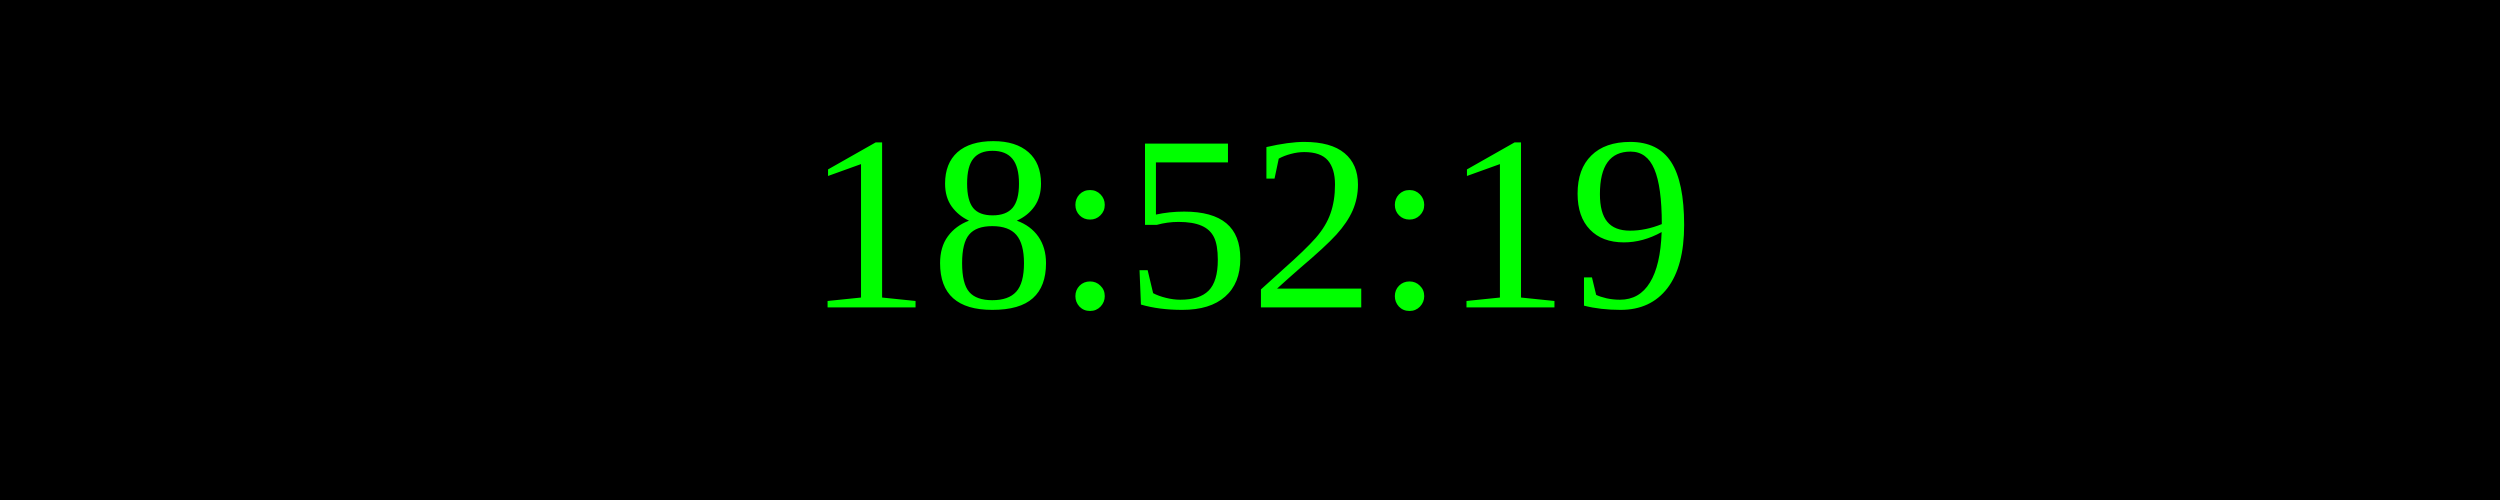
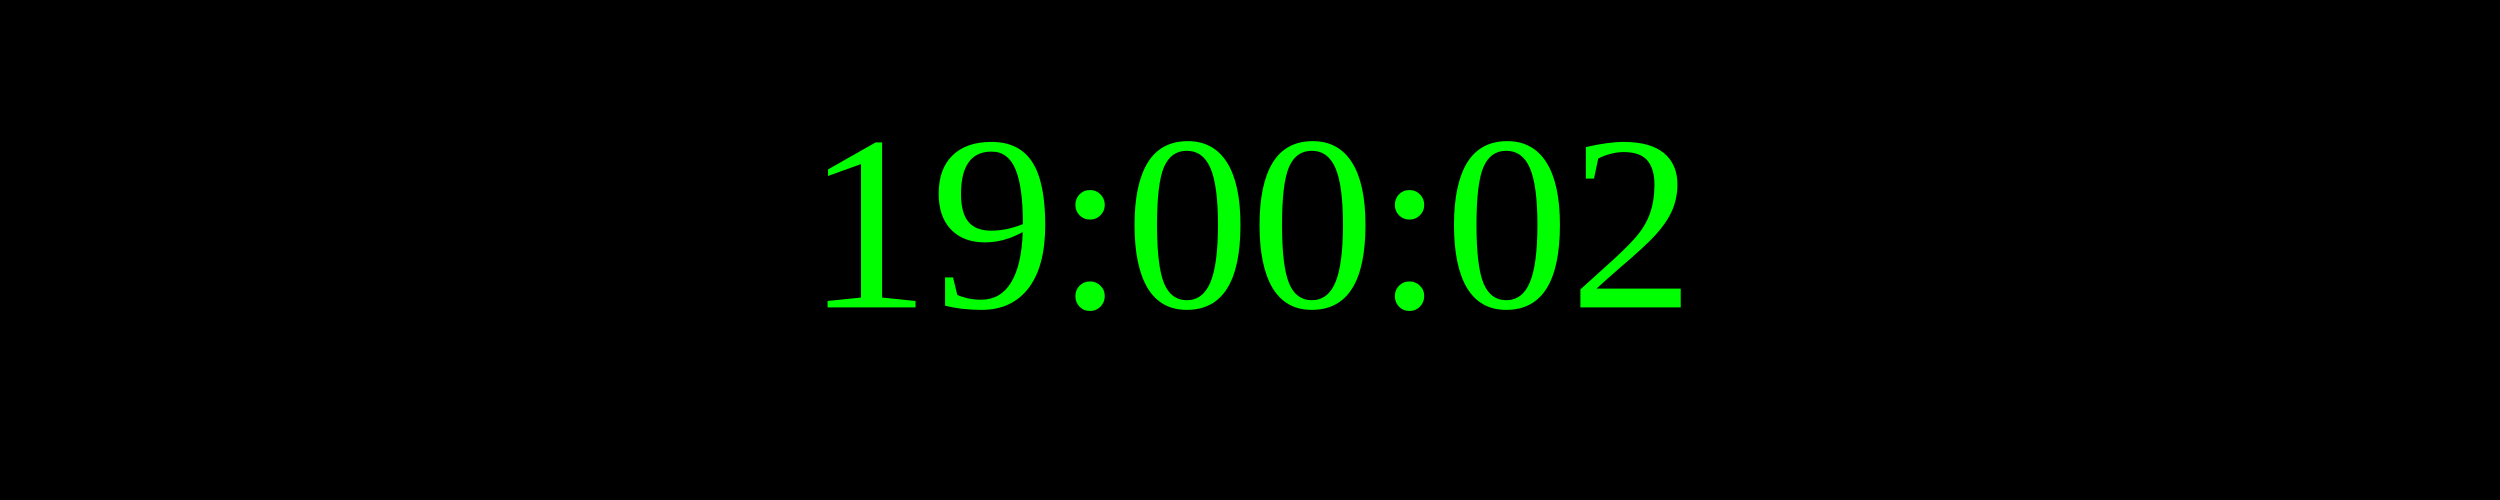
<svg xmlns="http://www.w3.org/2000/svg" width="250" height="50">
  <rect width="100%" height="100%" fill="black" />
  <text x="50%" y="50%" font-size="25" fill="lime" text-anchor="middle" dominant-baseline="middle">
- 18:52:19
+ 19:00:02
</text>
</svg>
